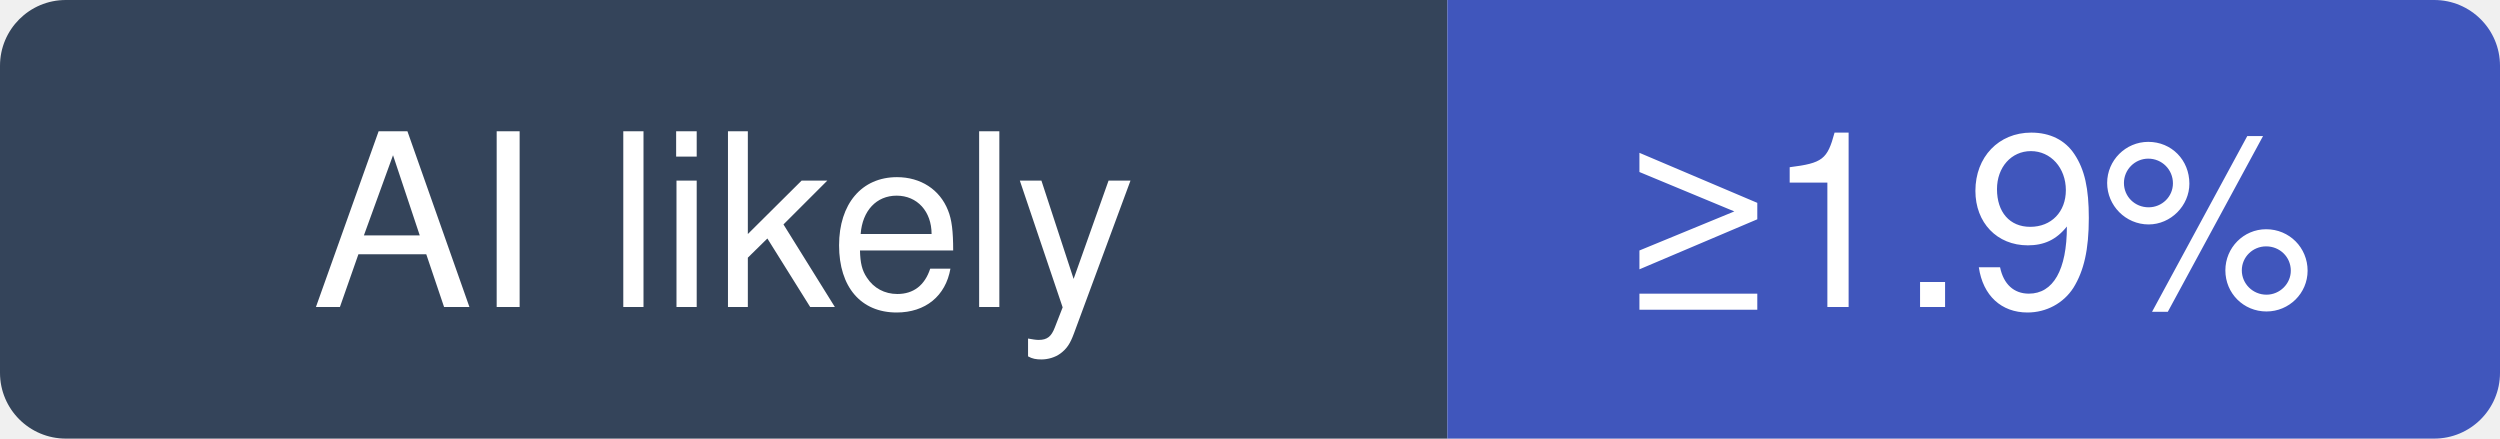
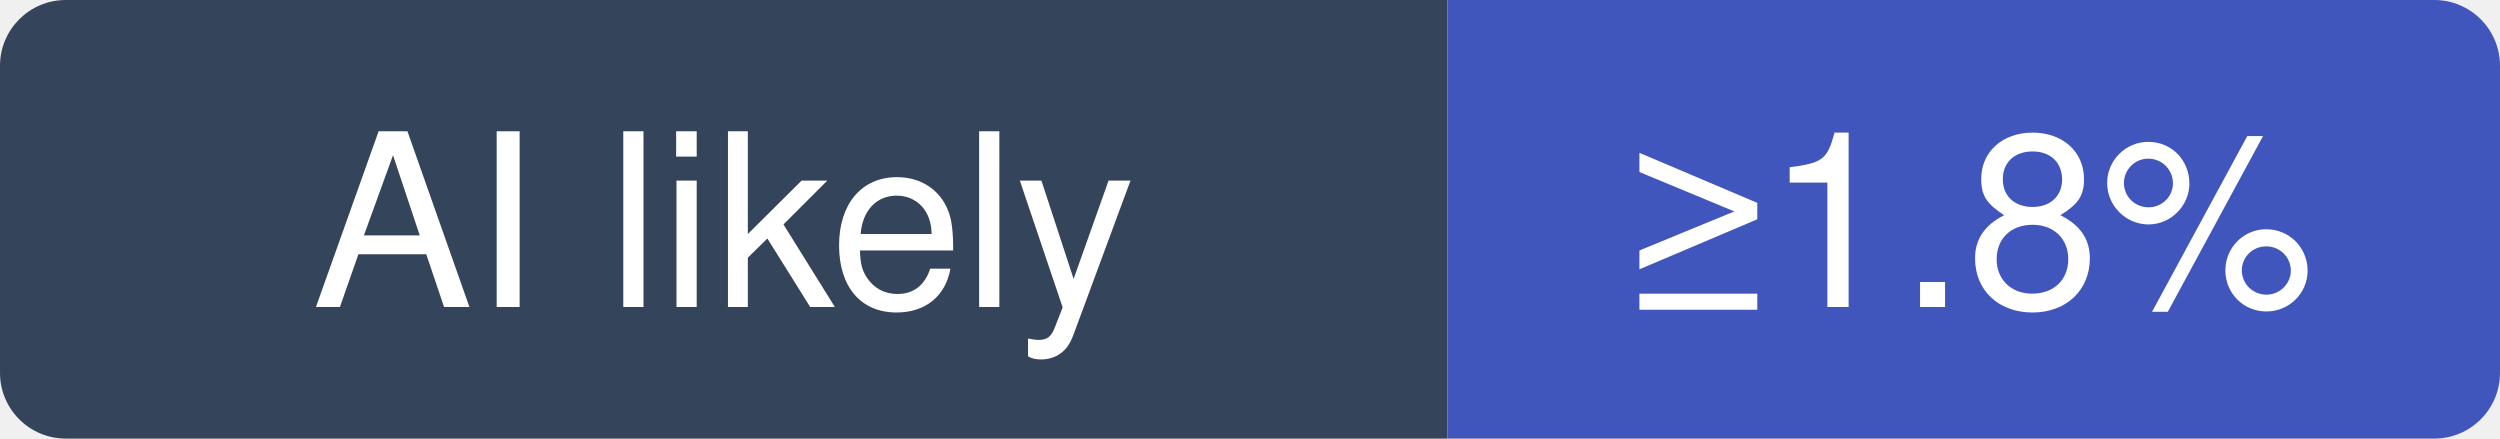
- <svg xmlns="http://www.w3.org/2000/svg" width="114" height="20" viewBox="0 0 114 20" role="img" aria-label="nginx/nginx: at least 1.9% of recent commits disclose an AI agent; no estimate beyond that">
+ <svg xmlns="http://www.w3.org/2000/svg" width="114" height="20" viewBox="0 0 114 20" role="img" aria-label="nginx/nginx: at least 1.8% of recent commits disclose an AI agent; no estimate beyond that">
  <clipPath id="hm-l">
    <rect width="114" height="20" rx="3" />
  </clipPath>
  <g clip-path="url(#hm-l)">
    <rect width="66" height="20" fill="#34445A" />
    <rect x="66" width="48" height="20" fill="#4056BC" />
  </g>
  <g fill="#fff" text-anchor="middle" font-family="Verdana, -apple-system, BlinkMacSystemFont, Segoe UI, Helvetica, Arial, Fira Sans, sans-serif" font-size="11">
    <text x="33" y="14">AI likely</text>
-     <text x="90" y="14">≥1.9%</text>
+     <text x="90" y="14">≥1.8%</text>
  </g>
</svg>
